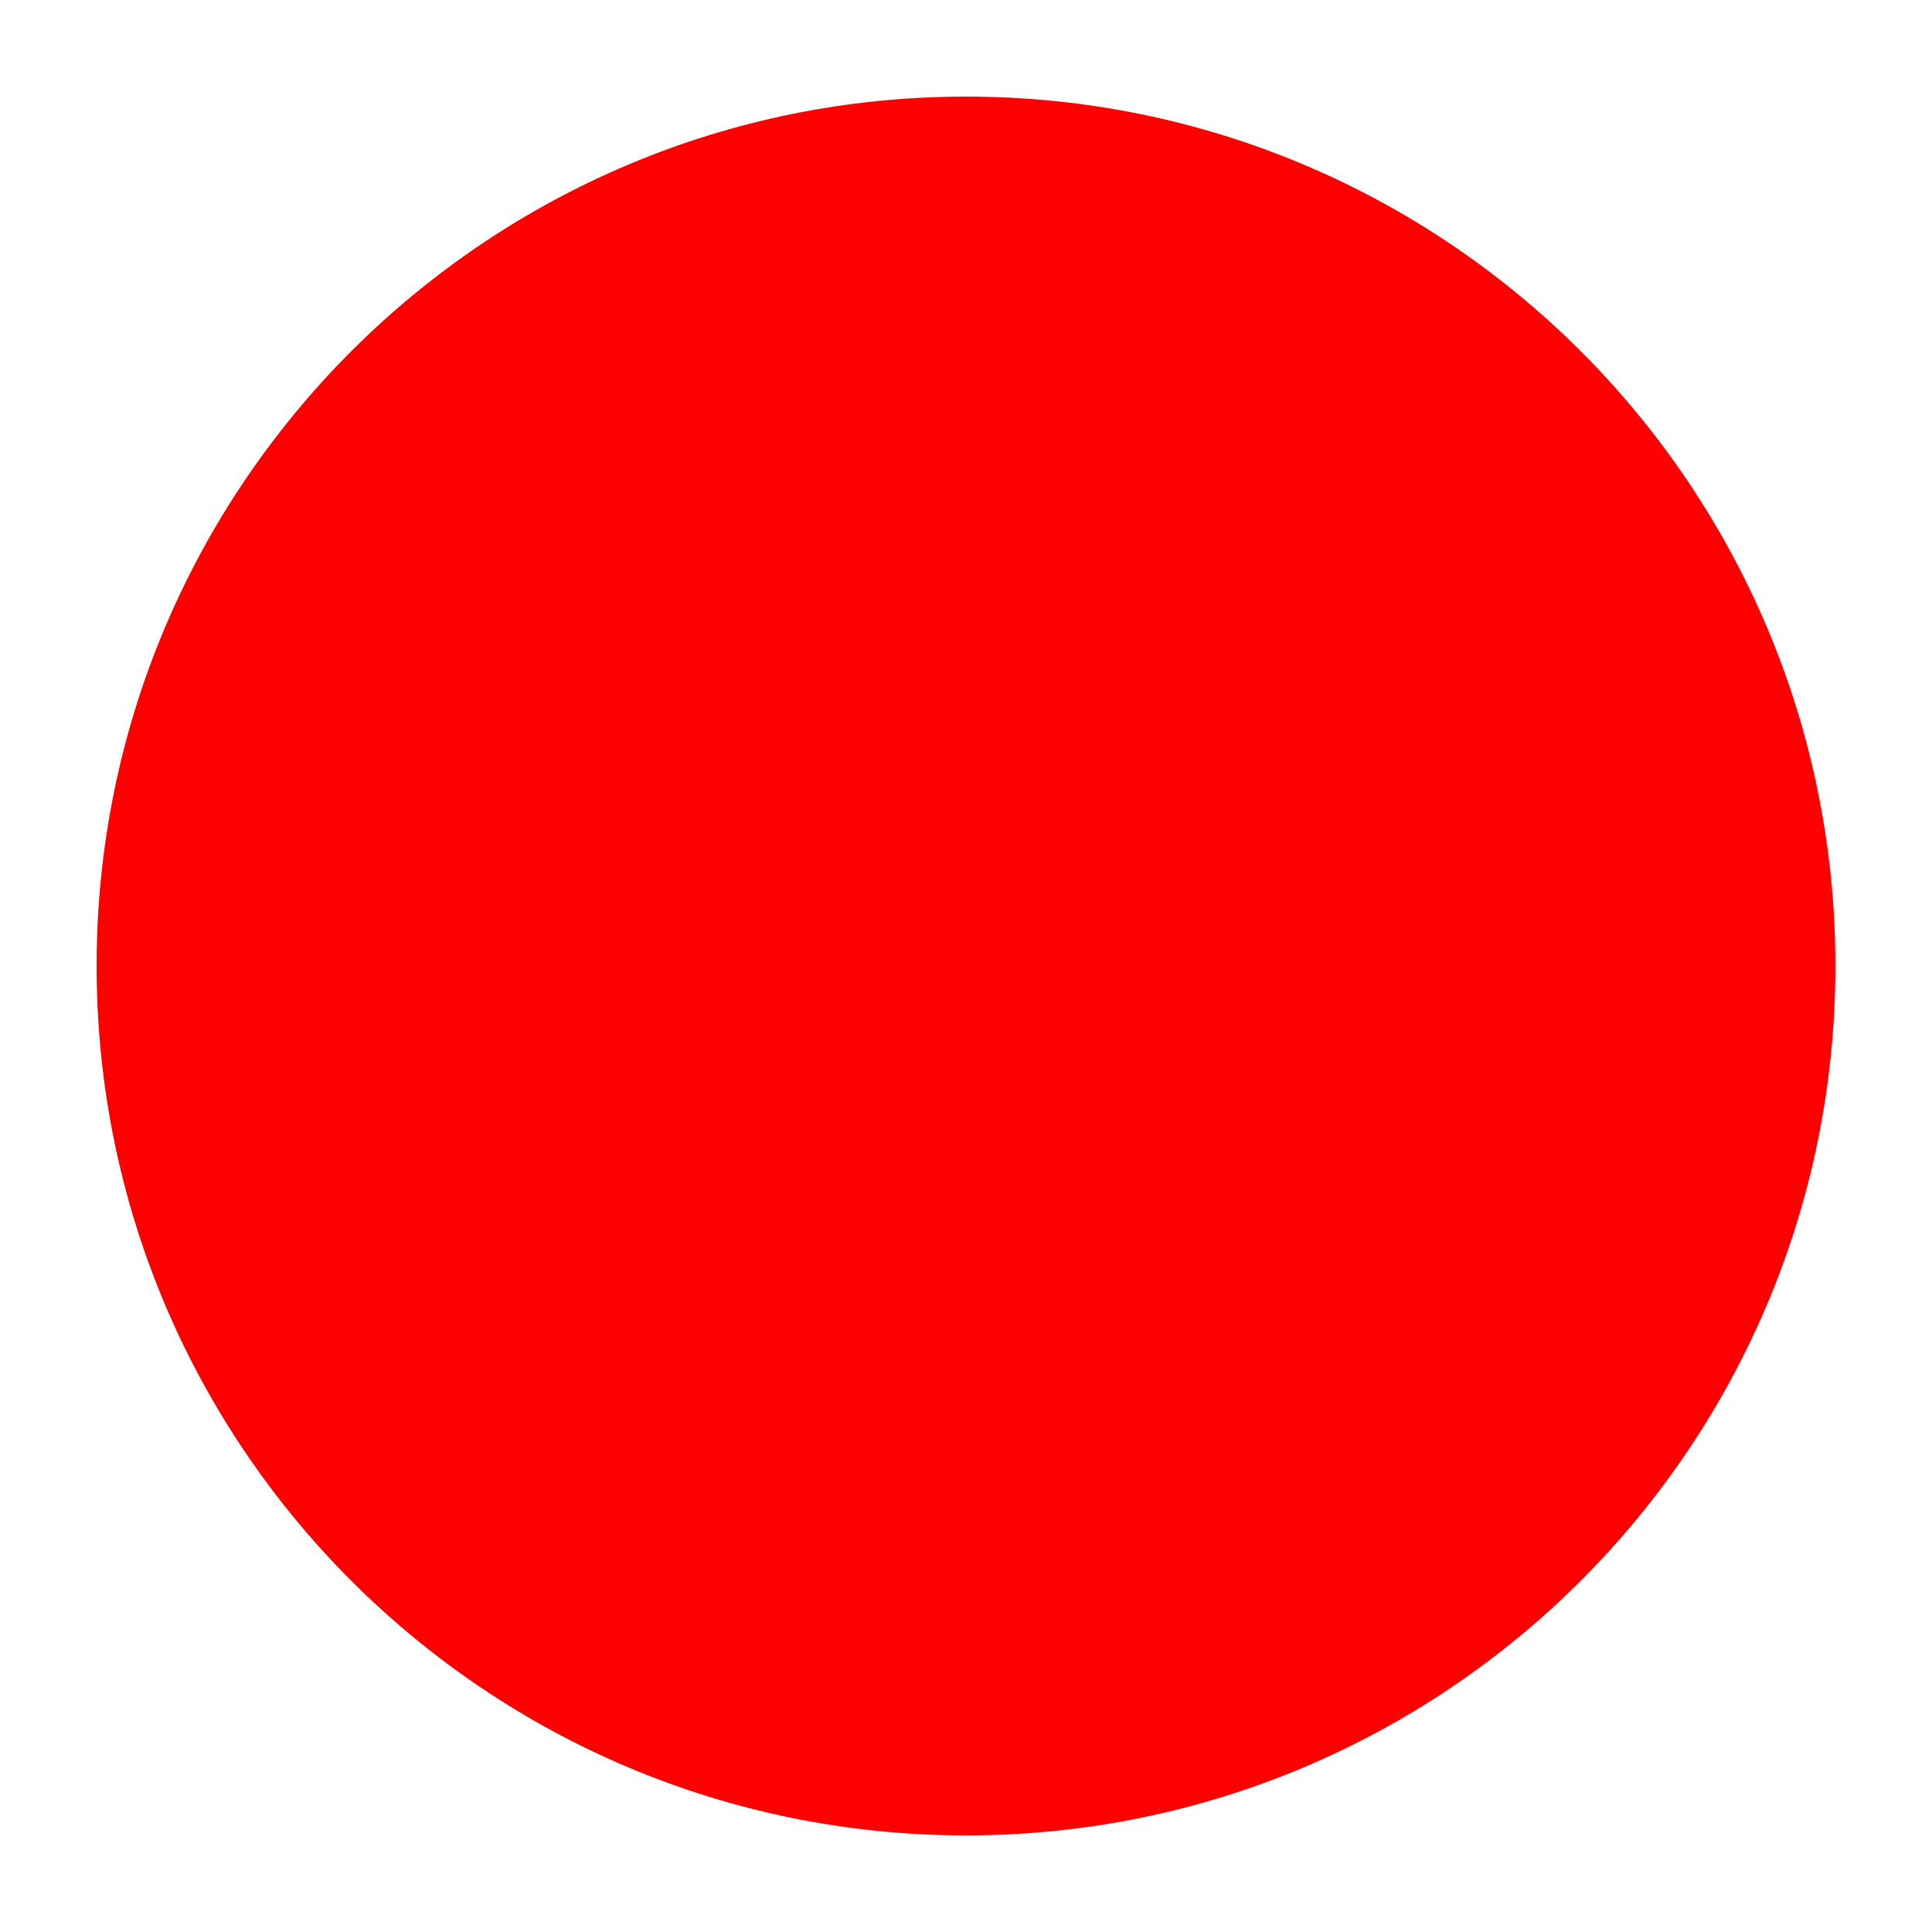
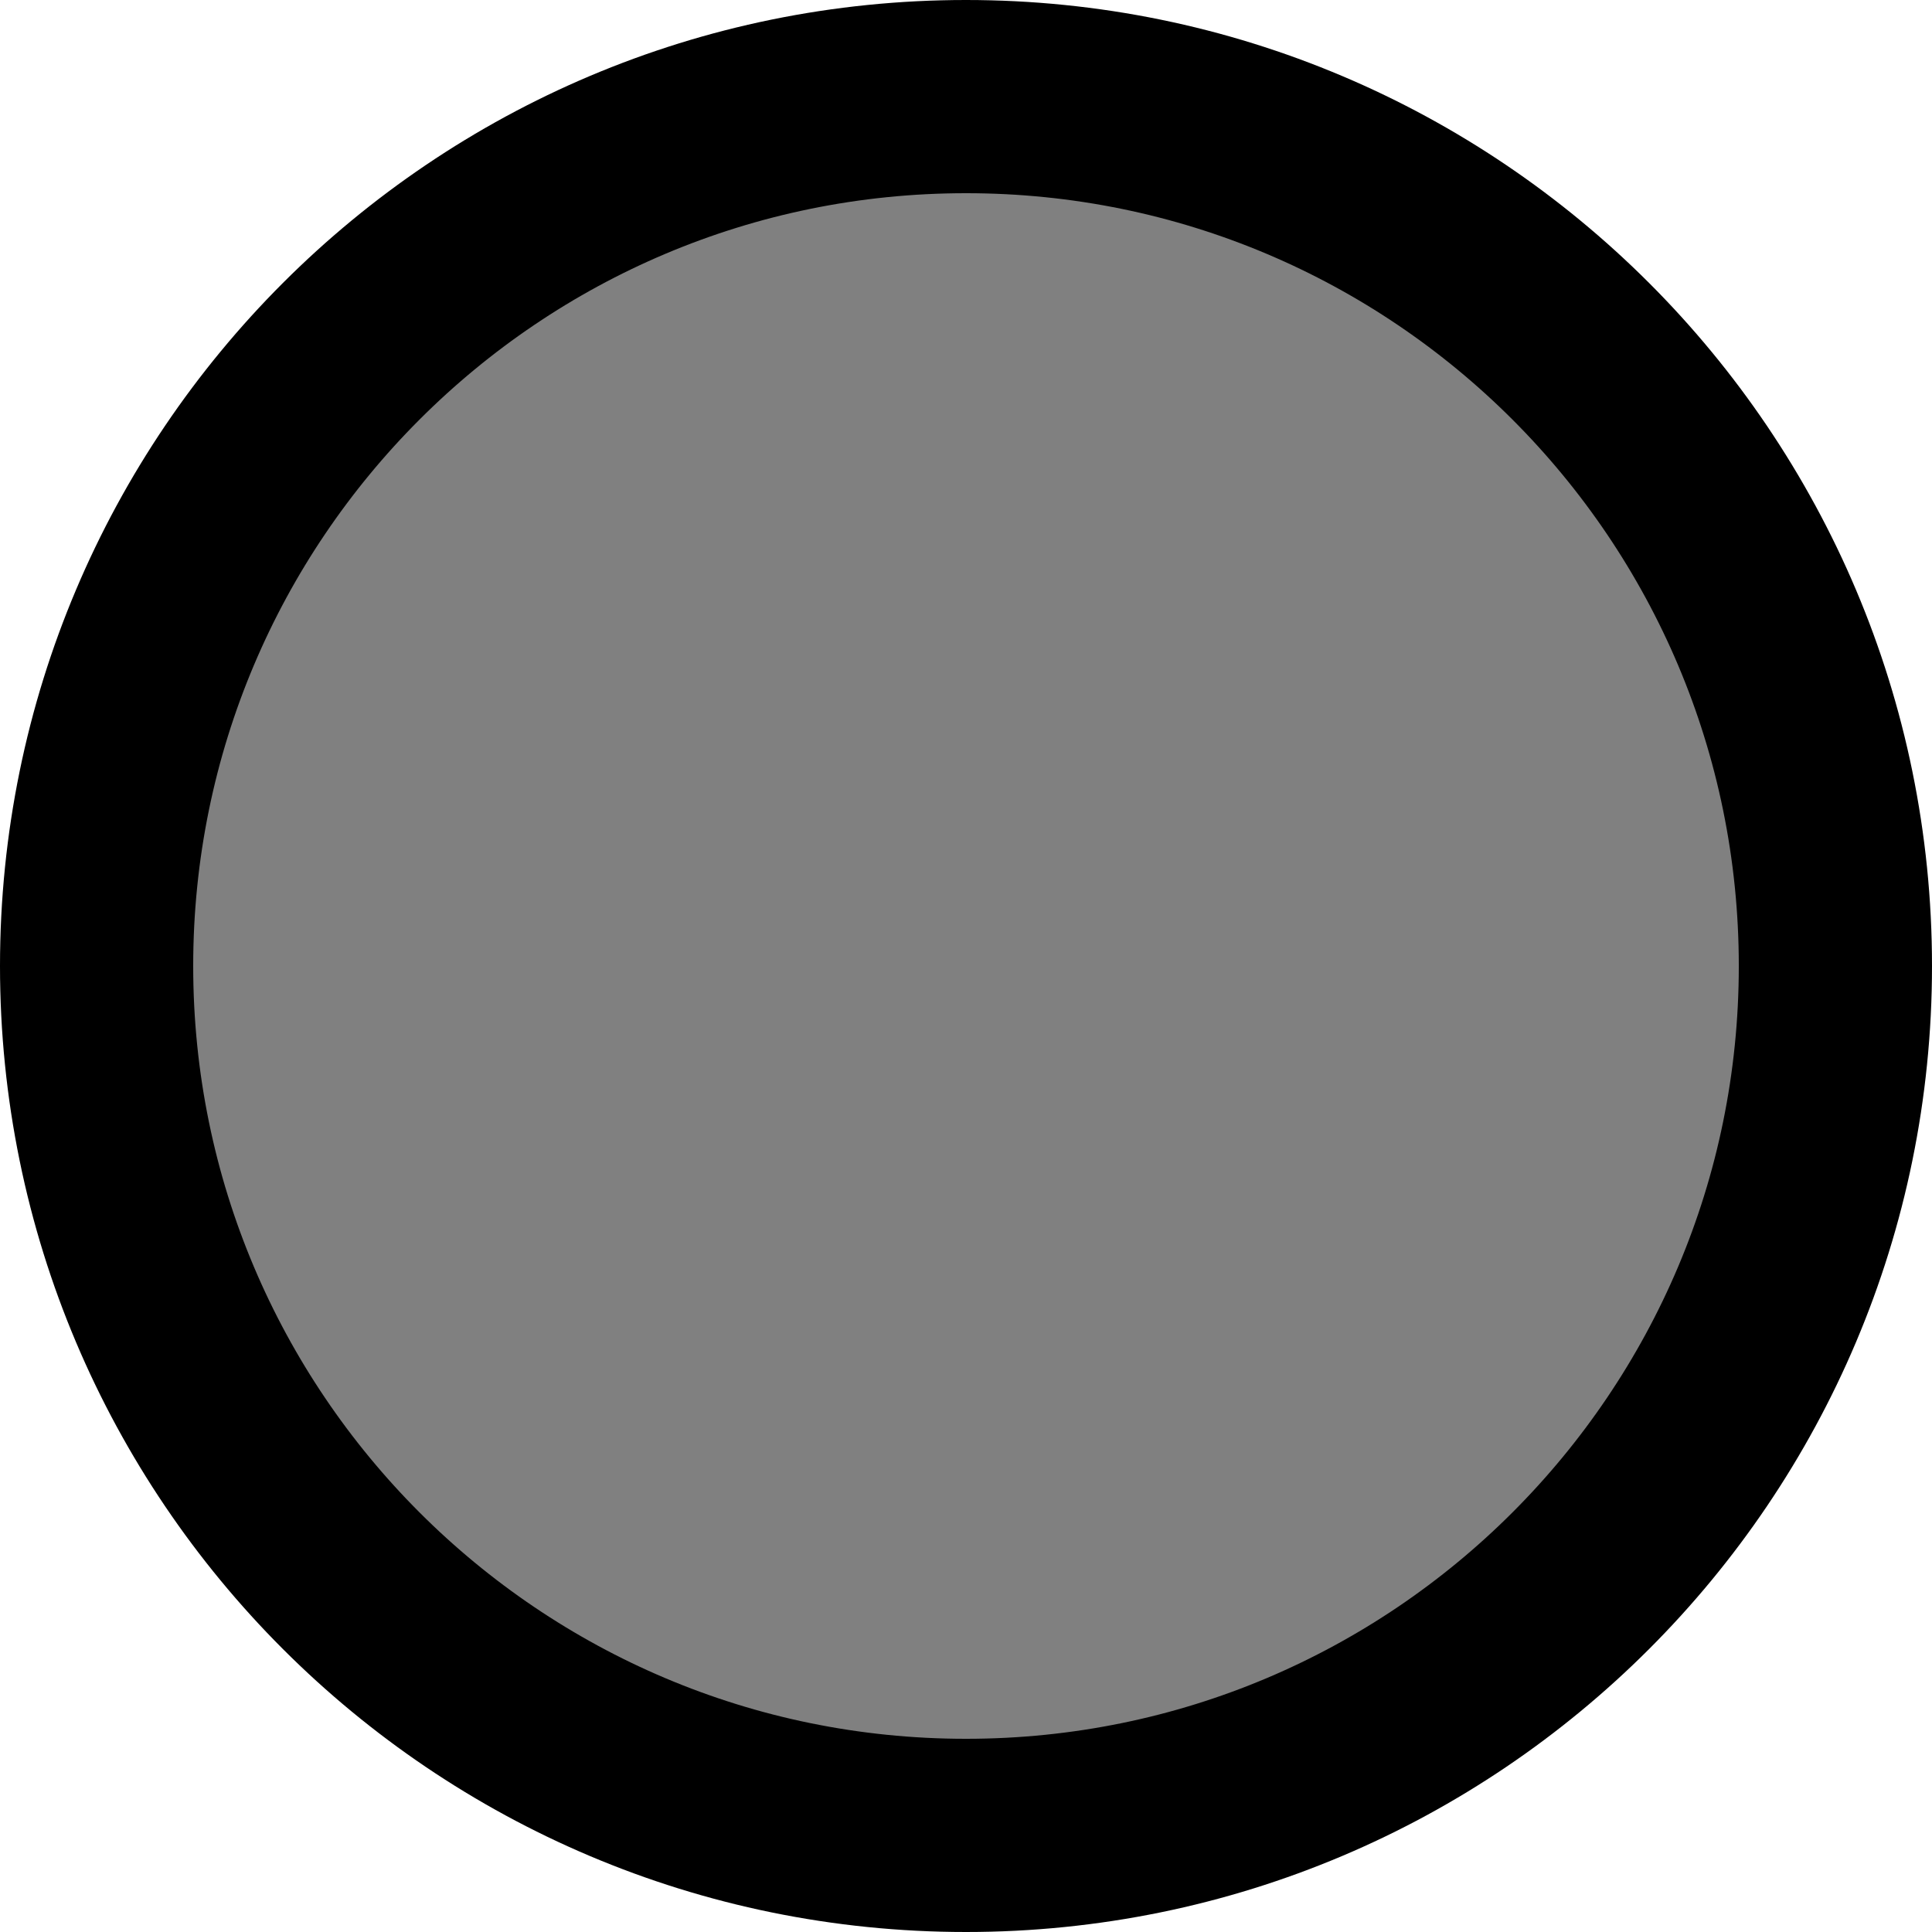
<svg xmlns="http://www.w3.org/2000/svg" height="100" width="100">
-   <circle r="45" cx="50" cy="50" fill="red" />
+   <circle r="45" cx="50" cy="50" stroke="black" stroke-width="10" fill="gray" />
</svg>
